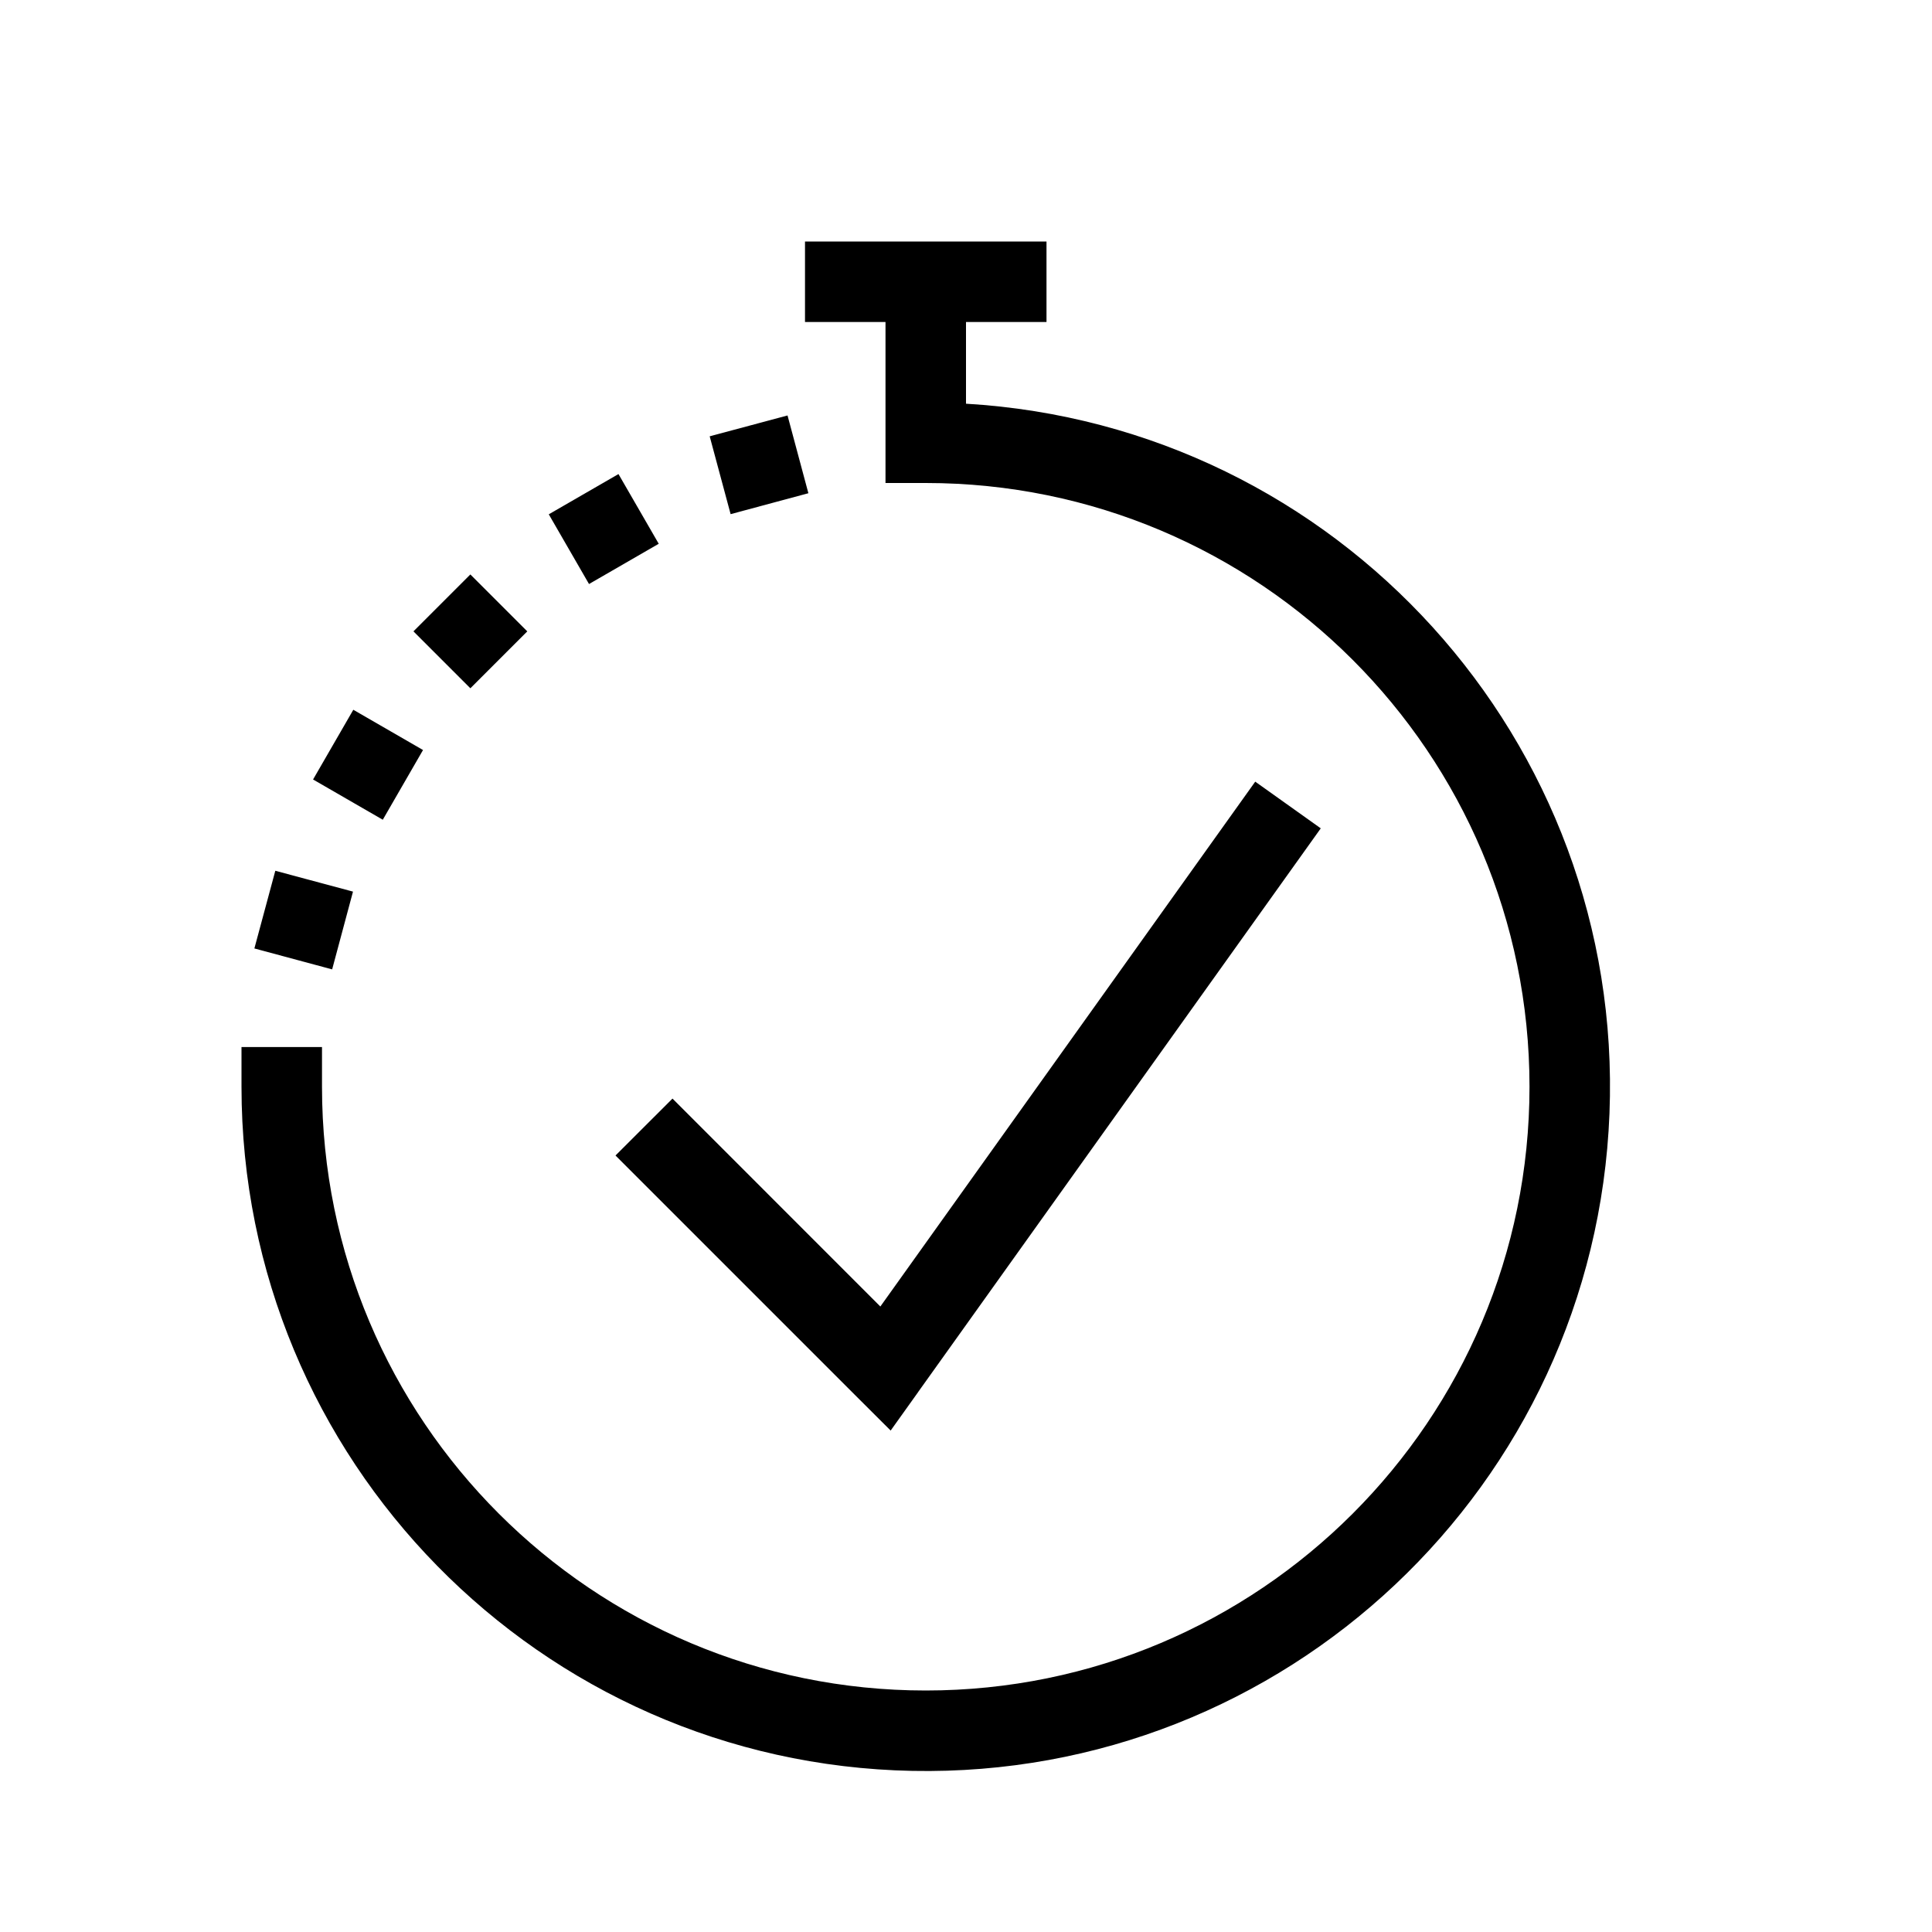
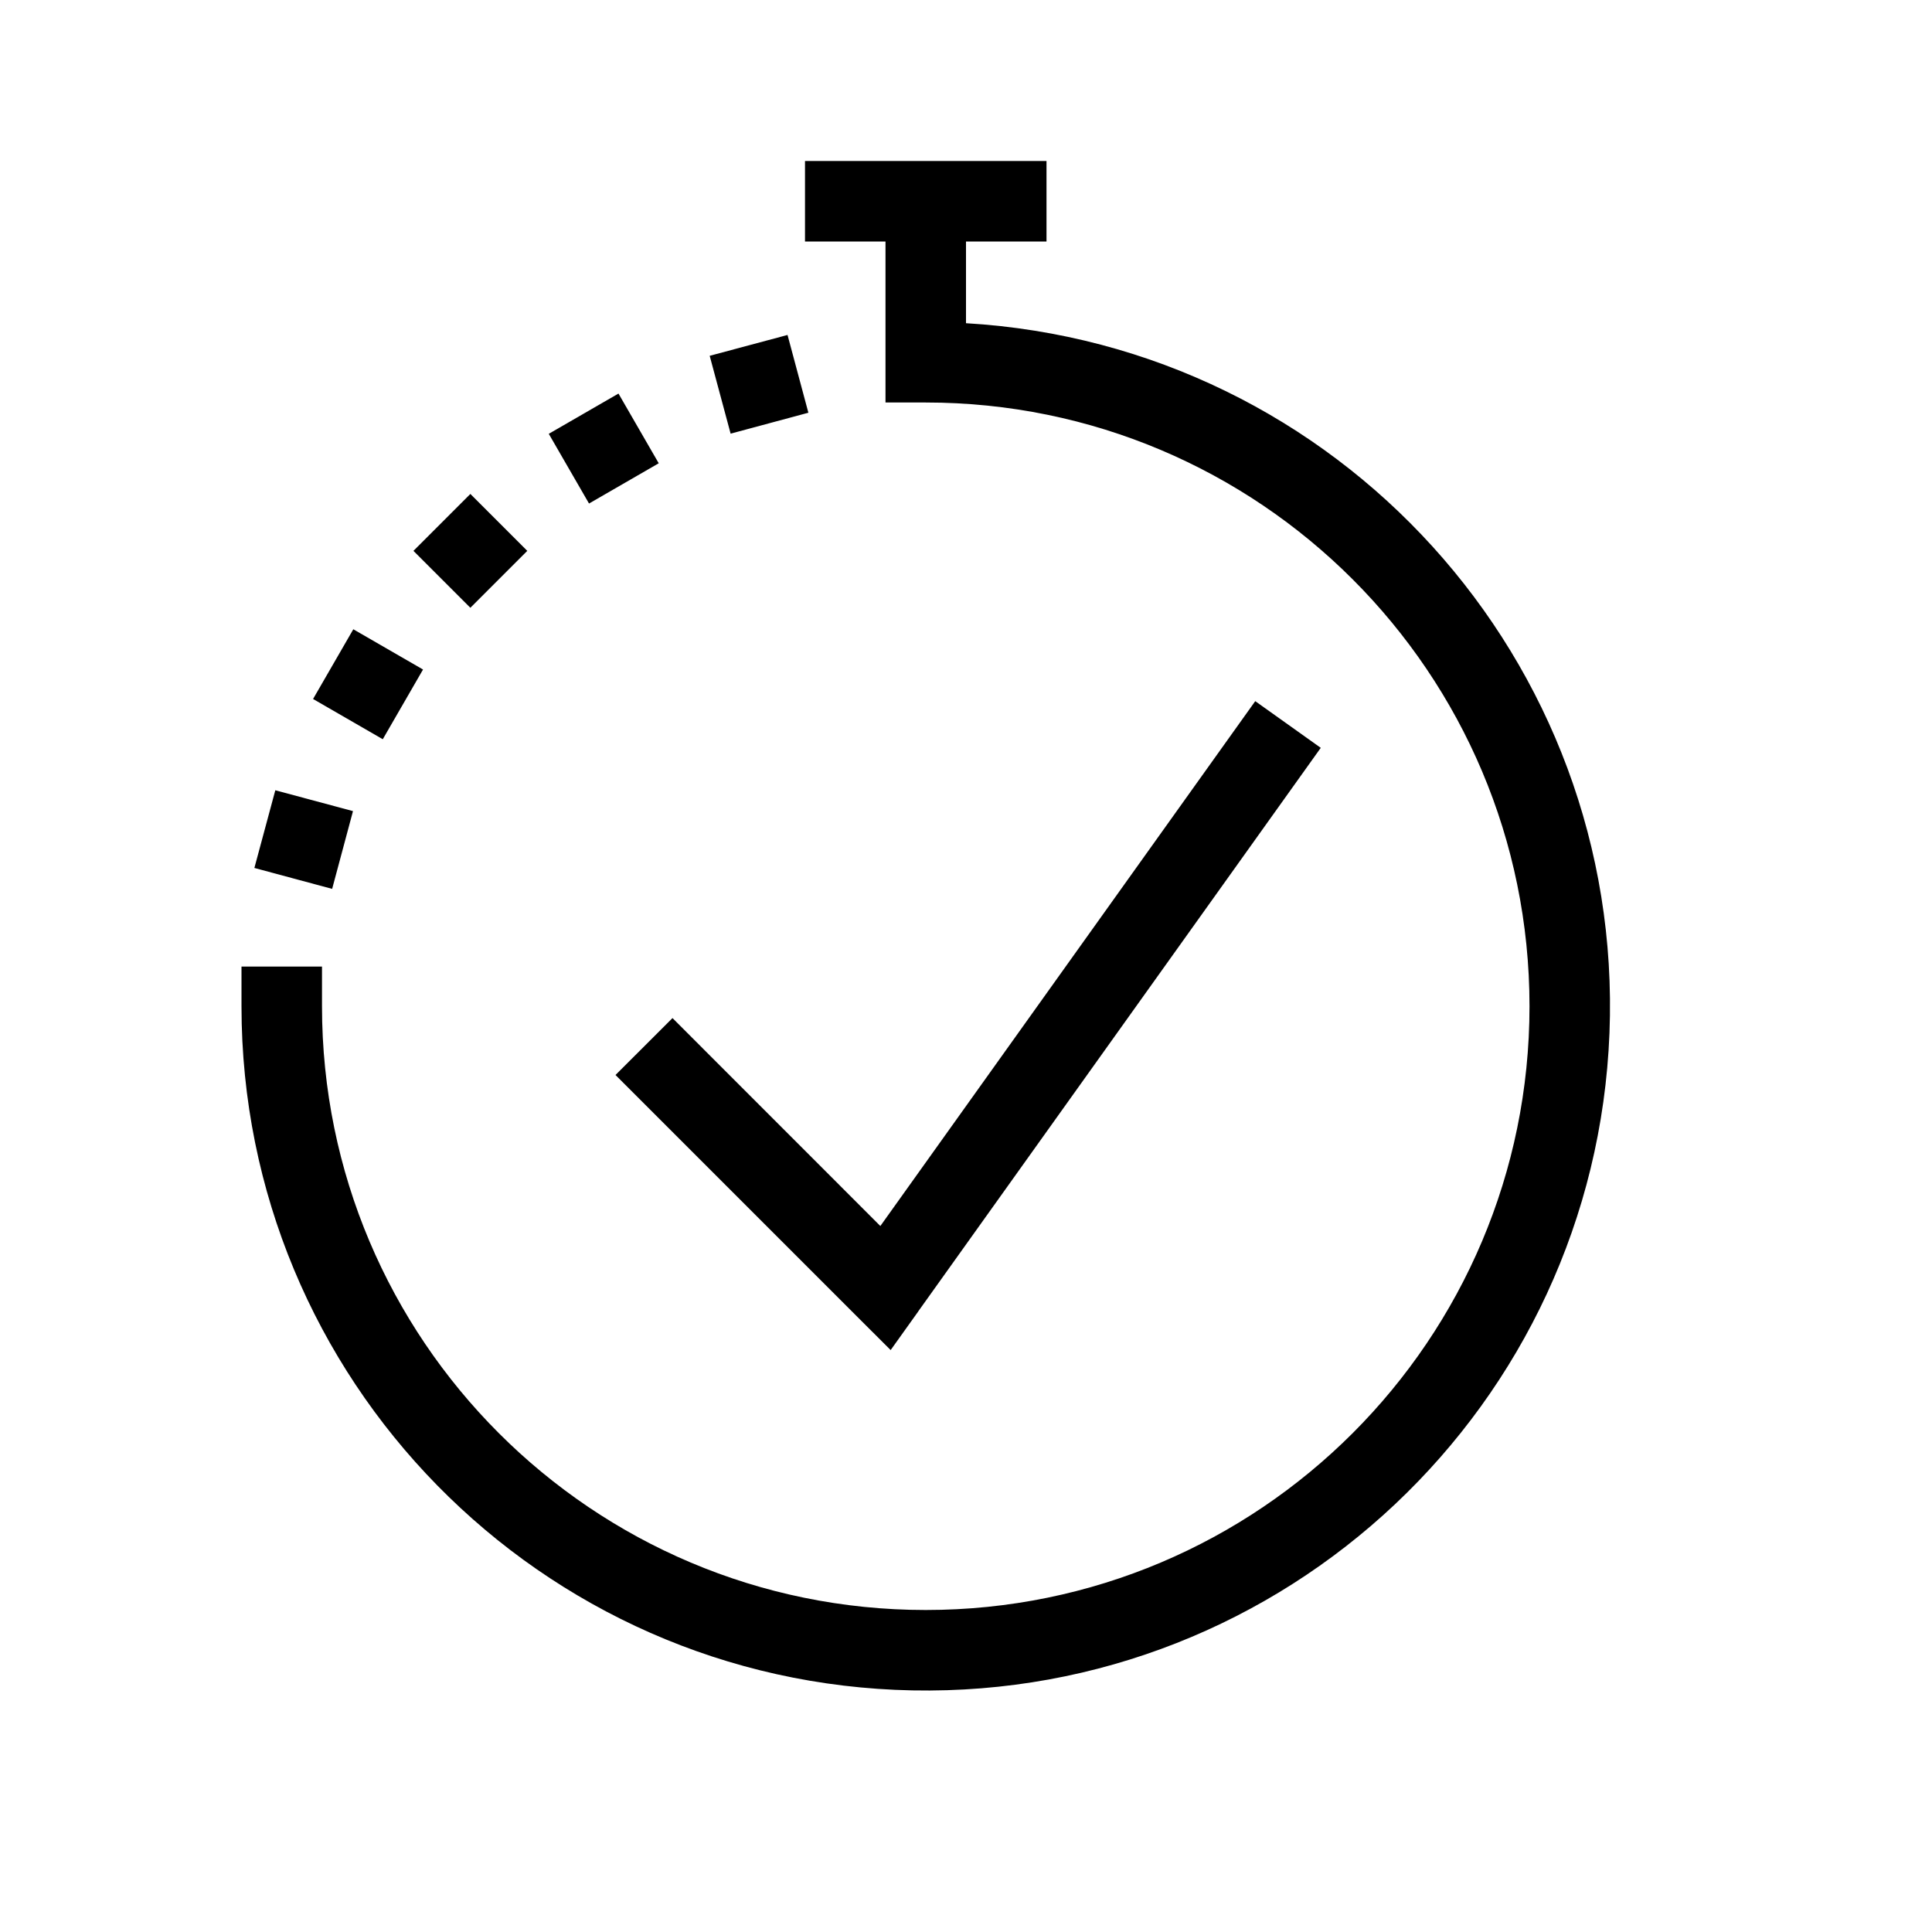
<svg xmlns="http://www.w3.org/2000/svg" width="24" height="24" viewBox="0 0 24 24" fill="none">
-   <path fill-rule="evenodd" clip-rule="evenodd" d="M12 4h1V3h-3v1h1v2h.5A7.5 7.5 0 1 1 4 13.5v-.493H3v.494a8.5 8.5 0 1 0 9-8.486V4Zm-.593 13.29 5-7-.814-.58-4.657 6.52-2.582-2.583-.708.707 3 3 .418.417.343-.48ZM10.042 6.127l-.966.26-.26-.967.967-.259.259.966ZM7.317 7.255l.866-.5-.5-.866-.866.5.5.866Zm-.767.588-.707.707-.707-.707.707-.707.707.707Zm-1.795 2.34.5-.866-.866-.5-.5.866.866.5Zm-.37.893-.259.966-.966-.26.26-.965.965.259Z" fill="#000" />
+   <path fill-rule="evenodd" clip-rule="evenodd" d="M12 3h1V2h-3v1h1v2h.5A7.5 7.5 0 1 1 4 12.5v-.493H3v.494a8.5 8.5 0 1 0 9-8.486V3Zm-.593 13.29 5-7-.814-.58-4.657 6.52-2.582-2.583-.708.707 3 3 .418.417.343-.48ZM10.042 5.127l-.966.26-.26-.967.967-.259.259.966ZM7.317 6.255l.866-.5-.5-.866-.866.5.5.866Zm-.767.588-.707.707-.707-.707.707-.707.707.707Zm-1.795 2.34.5-.866-.866-.5-.5.866.866.5Zm-.37.893-.259.966-.966-.26.26-.965.965.259Z" fill="#000" />
</svg>
